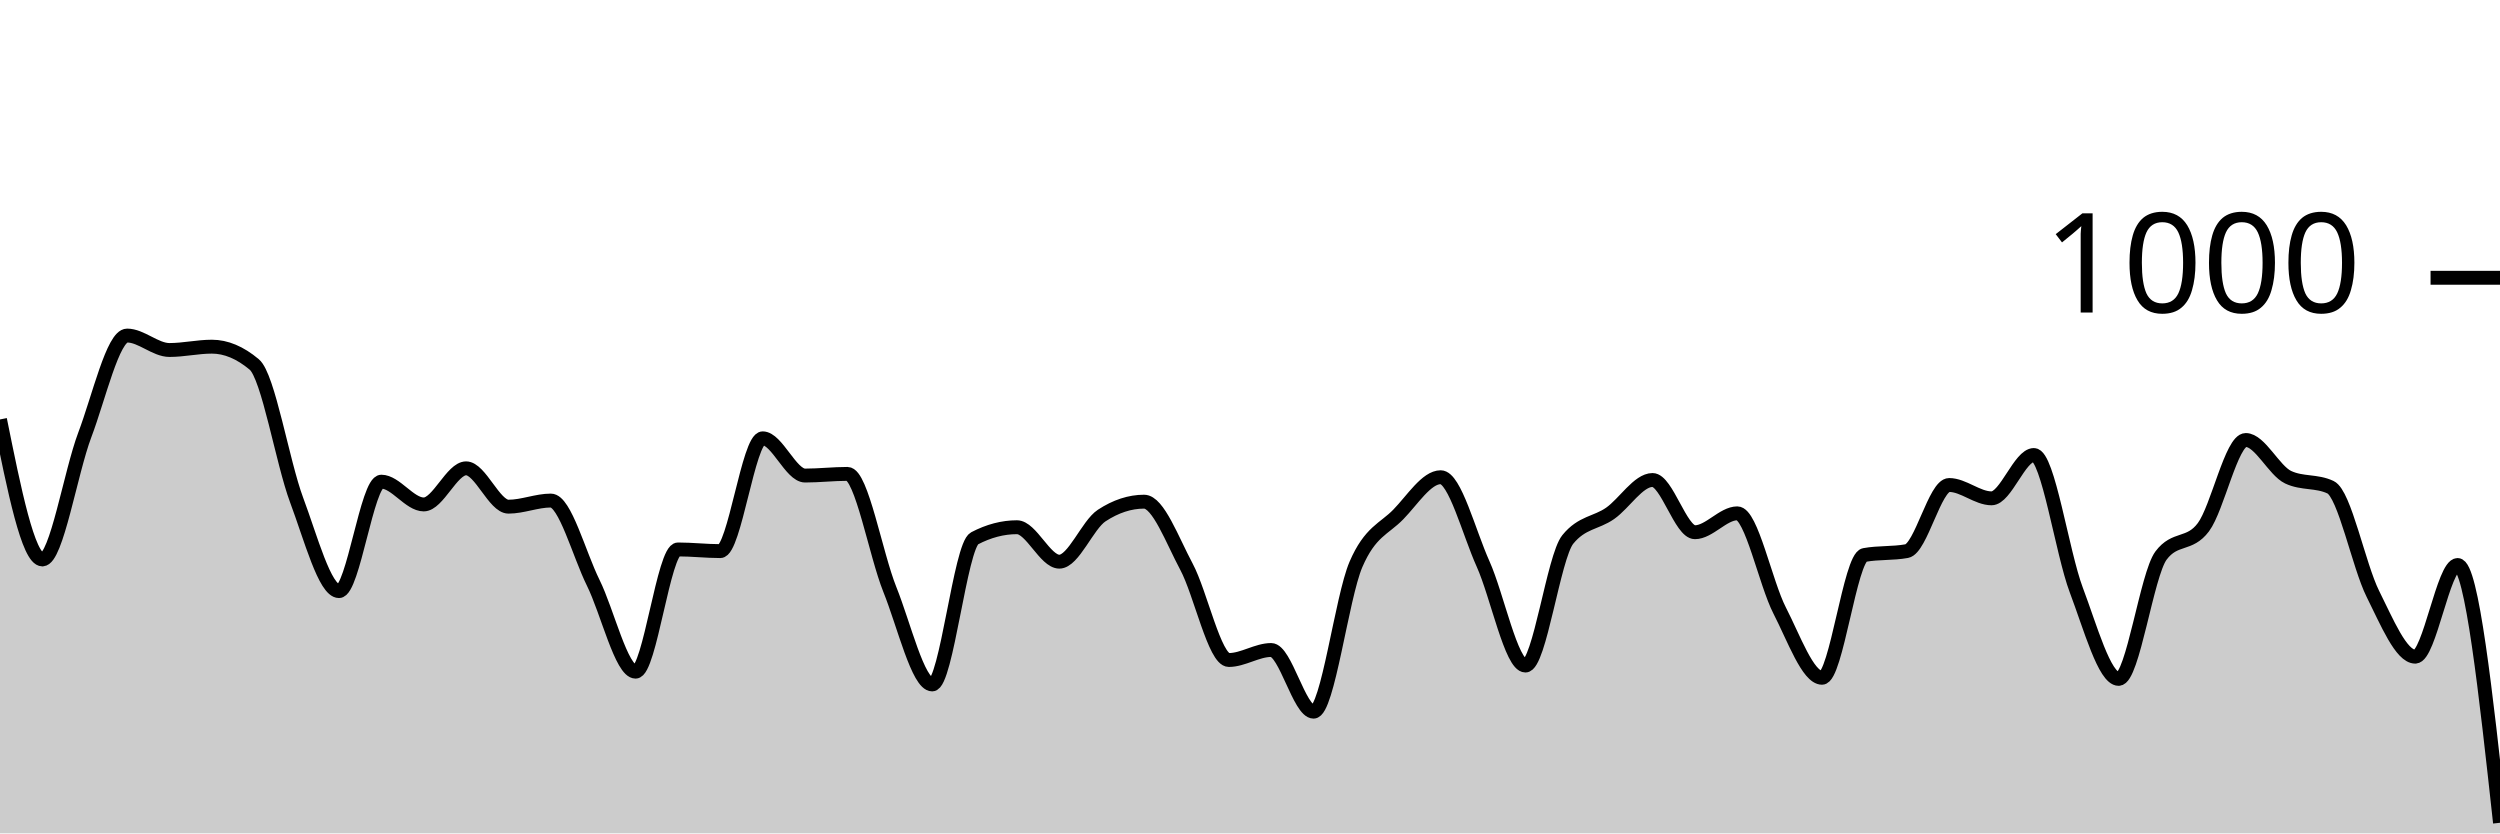
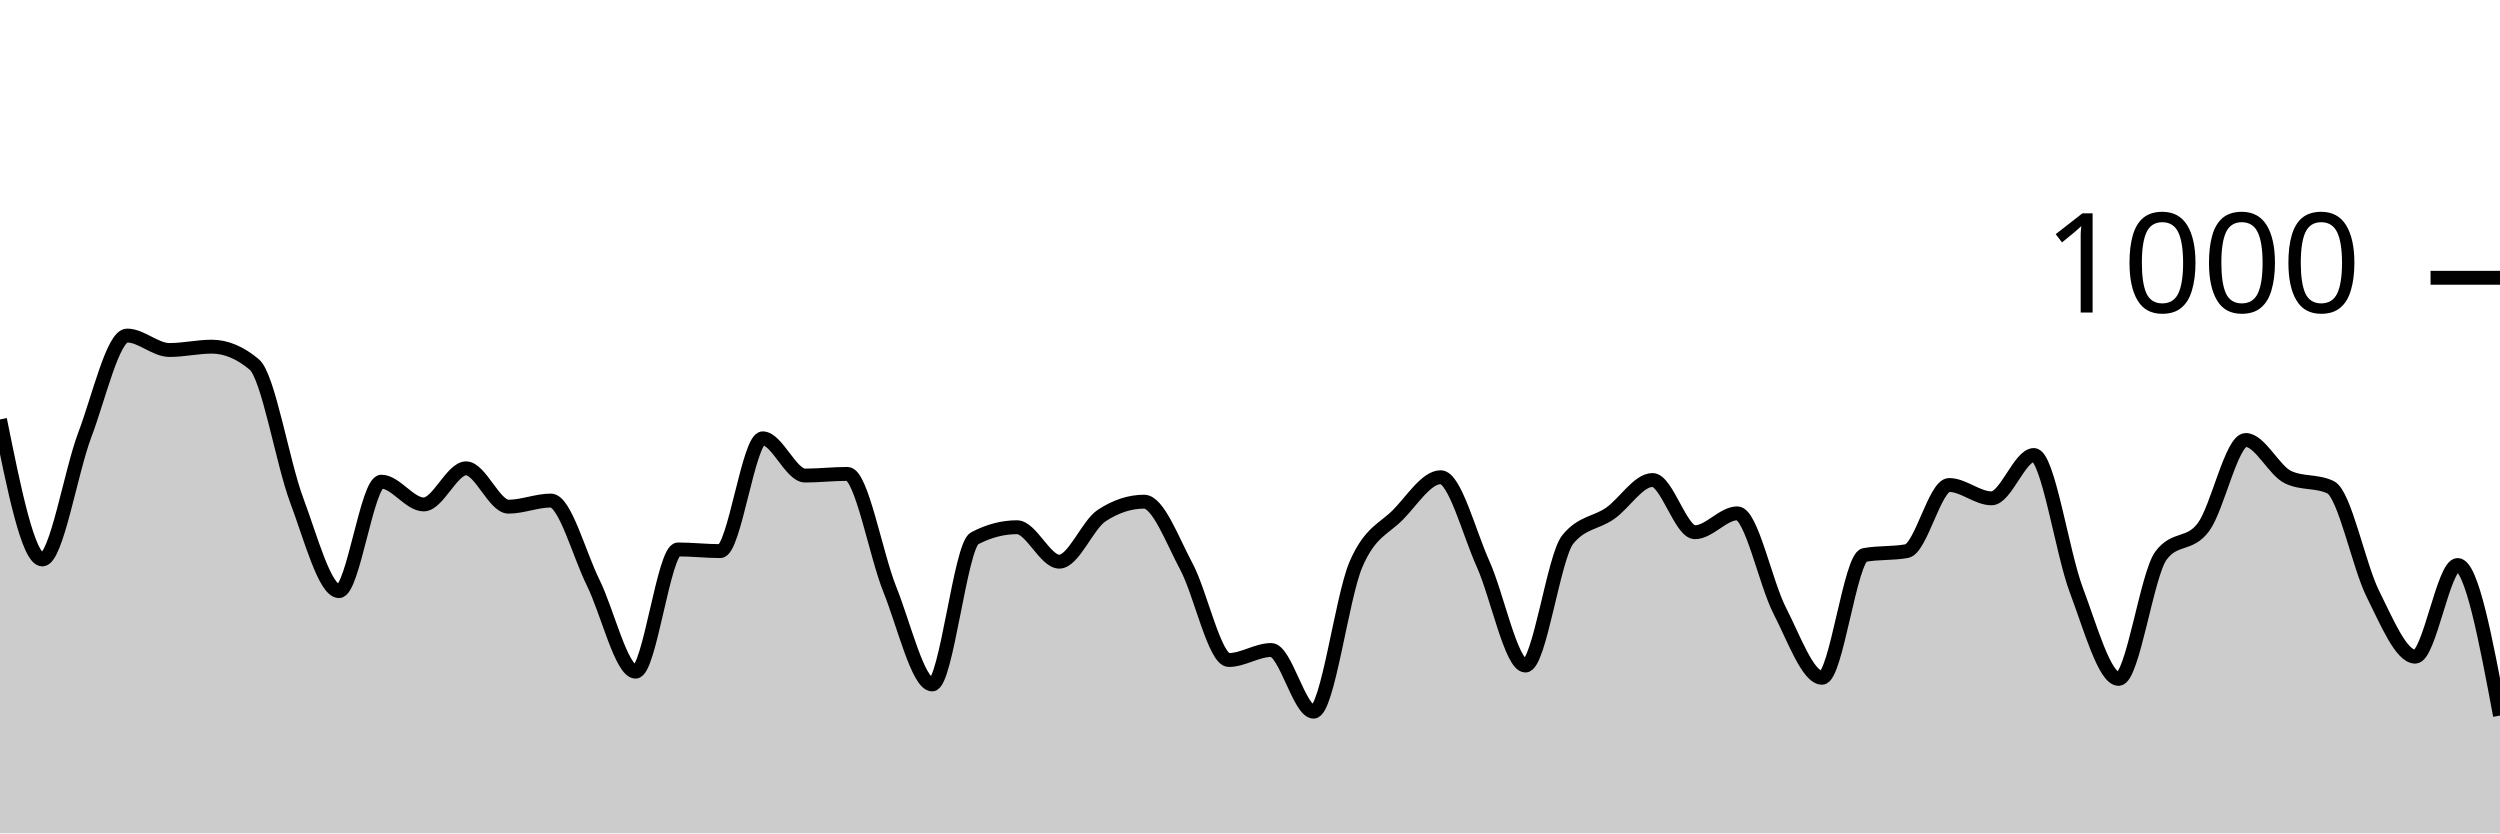
<svg xmlns="http://www.w3.org/2000/svg" viewBox="0 0 180 60">
  <g transform="translate(0,20)">
-     <path class="area" fill="rgba(0, 0, 0, 0.2)" d="M0,10.2C1.017,15.24,2.034,20.28,3.051,20.28C4.068,20.28,5.085,14.007,6.102,11.32C7.119,8.633,8.136,4.16,9.153,4.16C10.169,4.16,11.186,5.2,12.203,5.2C13.22,5.2,14.237,4.96,15.254,4.96C16.271,4.96,17.288,5.387,18.305,6.24C19.322,7.093,20.339,13.28,21.356,16C22.373,18.72,23.39,22.56,24.407,22.56C25.424,22.56,26.441,14.68,27.458,14.68C28.475,14.68,29.492,16.32,30.508,16.32C31.525,16.32,32.542,13.72,33.559,13.72C34.576,13.72,35.593,16.48,36.61,16.48C37.627,16.48,38.644,16.04,39.661,16.04C40.678,16.04,41.695,19.907,42.712,21.96C43.729,24.013,44.746,28.36,45.763,28.36C46.78,28.36,47.797,19.56,48.814,19.56C49.831,19.56,50.847,19.68,51.864,19.68C52.881,19.68,53.898,11.56,54.915,11.56C55.932,11.56,56.949,14.24,57.966,14.24C58.983,14.24,60,14.12,61.017,14.12C62.034,14.12,63.051,19.913,64.068,22.44C65.085,24.967,66.102,29.28,67.119,29.28C68.136,29.28,69.153,19.293,70.169,18.76C71.186,18.227,72.203,17.96,73.22,17.96C74.237,17.96,75.254,20.44,76.271,20.44C77.288,20.44,78.305,17.787,79.322,17.12C80.339,16.453,81.356,16.12,82.373,16.12C83.39,16.12,84.407,18.9,85.424,20.8C86.441,22.7,87.458,27.52,88.475,27.52C89.492,27.52,90.508,26.8,91.525,26.8C92.542,26.8,93.559,31.24,94.576,31.24C95.593,31.24,96.61,23.007,97.627,20.64C98.644,18.273,99.661,18.087,100.678,17.04C101.695,15.993,102.712,14.36,103.729,14.36C104.746,14.36,105.763,18.34,106.78,20.6C107.797,22.86,108.814,27.92,109.831,27.92C110.847,27.92,111.864,20.093,112.881,18.84C113.898,17.587,114.915,17.673,115.932,16.96C116.949,16.247,117.966,14.56,118.983,14.56C120,14.56,121.017,18.32,122.034,18.32C123.051,18.32,124.068,16.96,125.085,16.96C126.102,16.96,127.119,21.987,128.136,23.96C129.153,25.933,130.169,28.8,131.186,28.8C132.203,28.8,133.22,20.147,134.237,19.96C135.254,19.773,136.271,19.867,137.288,19.68C138.305,19.493,139.322,14.92,140.339,14.92C141.356,14.92,142.373,15.88,143.39,15.88C144.407,15.88,145.424,12.76,146.441,12.76C147.458,12.76,148.475,19.793,149.492,22.48C150.508,25.167,151.525,28.88,152.542,28.88C153.559,28.88,154.576,21.36,155.593,20C156.61,18.64,157.627,19.32,158.644,17.96C159.661,16.6,160.678,11.68,161.695,11.68C162.712,11.68,163.729,13.88,164.746,14.36C165.763,14.84,166.78,14.6,167.797,15.08C168.814,15.56,169.831,20.727,170.847,22.76C171.864,24.793,172.881,27.28,173.898,27.28C174.915,27.28,175.932,20.68,176.949,20.68C177.966,20.68,178.983,29.96,180,39.24L180,40C178.983,40,177.966,40,176.949,40C175.932,40,174.915,40,173.898,40C172.881,40,171.864,40,170.847,40C169.831,40,168.814,40,167.797,40C166.78,40,165.763,40,164.746,40C163.729,40,162.712,40,161.695,40C160.678,40,159.661,40,158.644,40C157.627,40,156.61,40,155.593,40C154.576,40,153.559,40,152.542,40C151.525,40,150.508,40,149.492,40C148.475,40,147.458,40,146.441,40C145.424,40,144.407,40,143.39,40C142.373,40,141.356,40,140.339,40C139.322,40,138.305,40,137.288,40C136.271,40,135.254,40,134.237,40C133.22,40,132.203,40,131.186,40C130.169,40,129.153,40,128.136,40C127.119,40,126.102,40,125.085,40C124.068,40,123.051,40,122.034,40C121.017,40,120,40,118.983,40C117.966,40,116.949,40,115.932,40C114.915,40,113.898,40,112.881,40C111.864,40,110.847,40,109.831,40C108.814,40,107.797,40,106.78,40C105.763,40,104.746,40,103.729,40C102.712,40,101.695,40,100.678,40C99.661,40,98.644,40,97.627,40C96.61,40,95.593,40,94.576,40C93.559,40,92.542,40,91.525,40C90.508,40,89.492,40,88.475,40C87.458,40,86.441,40,85.424,40C84.407,40,83.39,40,82.373,40C81.356,40,80.339,40,79.322,40C78.305,40,77.288,40,76.271,40C75.254,40,74.237,40,73.22,40C72.203,40,71.186,40,70.169,40C69.153,40,68.136,40,67.119,40C66.102,40,65.085,40,64.068,40C63.051,40,62.034,40,61.017,40C60,40,58.983,40,57.966,40C56.949,40,55.932,40,54.915,40C53.898,40,52.881,40,51.864,40C50.847,40,49.831,40,48.814,40C47.797,40,46.78,40,45.763,40C44.746,40,43.729,40,42.712,40C41.695,40,40.678,40,39.661,40C38.644,40,37.627,40,36.61,40C35.593,40,34.576,40,33.559,40C32.542,40,31.525,40,30.508,40C29.492,40,28.475,40,27.458,40C26.441,40,25.424,40,24.407,40C23.39,40,22.373,40,21.356,40C20.339,40,19.322,40,18.305,40C17.288,40,16.271,40,15.254,40C14.237,40,13.22,40,12.203,40C11.186,40,10.169,40,9.153,40C8.136,40,7.119,40,6.102,40C5.085,40,4.068,40,3.051,40C2.034,40,1.017,40,0,40Z" />
-     <path class="line" stroke="black" fill="none" d="M0,10.2C1.017,15.24,2.034,20.28,3.051,20.28C4.068,20.28,5.085,14.007,6.102,11.32C7.119,8.633,8.136,4.16,9.153,4.16C10.169,4.16,11.186,5.2,12.203,5.2C13.22,5.2,14.237,4.96,15.254,4.96C16.271,4.96,17.288,5.387,18.305,6.24C19.322,7.093,20.339,13.28,21.356,16C22.373,18.72,23.39,22.56,24.407,22.56C25.424,22.56,26.441,14.68,27.458,14.68C28.475,14.68,29.492,16.32,30.508,16.32C31.525,16.32,32.542,13.72,33.559,13.72C34.576,13.72,35.593,16.48,36.61,16.48C37.627,16.48,38.644,16.04,39.661,16.04C40.678,16.04,41.695,19.907,42.712,21.96C43.729,24.013,44.746,28.36,45.763,28.36C46.78,28.36,47.797,19.56,48.814,19.56C49.831,19.56,50.847,19.68,51.864,19.68C52.881,19.68,53.898,11.56,54.915,11.56C55.932,11.56,56.949,14.24,57.966,14.24C58.983,14.24,60,14.12,61.017,14.12C62.034,14.12,63.051,19.913,64.068,22.44C65.085,24.967,66.102,29.28,67.119,29.28C68.136,29.28,69.153,19.293,70.169,18.76C71.186,18.227,72.203,17.96,73.22,17.96C74.237,17.96,75.254,20.44,76.271,20.44C77.288,20.44,78.305,17.787,79.322,17.12C80.339,16.453,81.356,16.12,82.373,16.12C83.39,16.12,84.407,18.9,85.424,20.8C86.441,22.7,87.458,27.52,88.475,27.52C89.492,27.52,90.508,26.8,91.525,26.8C92.542,26.8,93.559,31.24,94.576,31.24C95.593,31.24,96.61,23.007,97.627,20.64C98.644,18.273,99.661,18.087,100.678,17.04C101.695,15.993,102.712,14.36,103.729,14.36C104.746,14.36,105.763,18.34,106.78,20.6C107.797,22.86,108.814,27.92,109.831,27.92C110.847,27.92,111.864,20.093,112.881,18.84C113.898,17.587,114.915,17.673,115.932,16.96C116.949,16.247,117.966,14.56,118.983,14.56C120,14.56,121.017,18.32,122.034,18.32C123.051,18.32,124.068,16.96,125.085,16.96C126.102,16.96,127.119,21.987,128.136,23.96C129.153,25.933,130.169,28.8,131.186,28.8C132.203,28.8,133.22,20.147,134.237,19.96C135.254,19.773,136.271,19.867,137.288,19.68C138.305,19.493,139.322,14.92,140.339,14.92C141.356,14.92,142.373,15.88,143.39,15.88C144.407,15.88,145.424,12.76,146.441,12.76C147.458,12.76,148.475,19.793,149.492,22.48C150.508,25.167,151.525,28.88,152.542,28.88C153.559,28.88,154.576,21.36,155.593,20C156.61,18.64,157.627,19.32,158.644,17.96C159.661,16.6,160.678,11.68,161.695,11.68C162.712,11.68,163.729,13.88,164.746,14.36C165.763,14.84,166.78,14.6,167.797,15.08C168.814,15.56,169.831,20.727,170.847,22.76C171.864,24.793,172.881,27.28,173.898,27.28C174.915,27.28,175.932,20.68,176.949,20.68C177.966,20.68,178.983,29.96,180,39.24" />
+     <path class="area" fill="rgba(0, 0, 0, 0.2)" d="M0,10.2C1.017,15.24,2.034,20.28,3.051,20.28C4.068,20.28,5.085,14.007,6.102,11.32C7.119,8.633,8.136,4.16,9.153,4.16C10.169,4.16,11.186,5.2,12.203,5.2C13.22,5.2,14.237,4.96,15.254,4.96C16.271,4.96,17.288,5.387,18.305,6.24C19.322,7.093,20.339,13.28,21.356,16C22.373,18.72,23.39,22.56,24.407,22.56C25.424,22.56,26.441,14.68,27.458,14.68C28.475,14.68,29.492,16.32,30.508,16.32C31.525,16.32,32.542,13.72,33.559,13.72C34.576,13.72,35.593,16.48,36.61,16.48C37.627,16.48,38.644,16.04,39.661,16.04C40.678,16.04,41.695,19.907,42.712,21.96C43.729,24.013,44.746,28.36,45.763,28.36C46.78,28.36,47.797,19.56,48.814,19.56C49.831,19.56,50.847,19.68,51.864,19.68C52.881,19.68,53.898,11.56,54.915,11.56C55.932,11.56,56.949,14.24,57.966,14.24C58.983,14.24,60,14.12,61.017,14.12C62.034,14.12,63.051,19.913,64.068,22.44C65.085,24.967,66.102,29.28,67.119,29.28C68.136,29.28,69.153,19.293,70.169,18.76C71.186,18.227,72.203,17.96,73.22,17.96C74.237,17.96,75.254,20.44,76.271,20.44C77.288,20.44,78.305,17.787,79.322,17.12C80.339,16.453,81.356,16.12,82.373,16.12C83.39,16.12,84.407,18.9,85.424,20.8C86.441,22.7,87.458,27.52,88.475,27.52C89.492,27.52,90.508,26.8,91.525,26.8C92.542,26.8,93.559,31.24,94.576,31.24C95.593,31.24,96.61,23.007,97.627,20.64C98.644,18.273,99.661,18.087,100.678,17.04C101.695,15.993,102.712,14.36,103.729,14.36C104.746,14.36,105.763,18.34,106.78,20.6C107.797,22.86,108.814,27.92,109.831,27.92C110.847,27.92,111.864,20.093,112.881,18.84C113.898,17.587,114.915,17.673,115.932,16.96C116.949,16.247,117.966,14.56,118.983,14.56C120,14.56,121.017,18.32,122.034,18.32C123.051,18.32,124.068,16.96,125.085,16.96C126.102,16.96,127.119,21.987,128.136,23.96C129.153,25.933,130.169,28.8,131.186,28.8C132.203,28.8,133.22,20.147,134.237,19.96C135.254,19.773,136.271,19.867,137.288,19.68C138.305,19.493,139.322,14.92,140.339,14.92C141.356,14.92,142.373,15.88,143.39,15.88C144.407,15.88,145.424,12.76,146.441,12.76C147.458,12.76,148.475,19.793,149.492,22.48C150.508,25.167,151.525,28.88,152.542,28.88C153.559,28.88,154.576,21.36,155.593,20C156.61,18.64,157.627,19.32,158.644,17.96C159.661,16.6,160.678,11.68,161.695,11.68C162.712,11.68,163.729,13.88,164.746,14.36C165.763,14.84,166.78,14.6,167.797,15.08C168.814,15.56,169.831,20.727,170.847,22.76C171.864,24.793,172.881,27.28,173.898,27.28C174.915,27.28,175.932,20.68,176.949,20.68C177.966,20.68,178.983,26.1,180,31.52L180,40C178.983,40,177.966,40,176.949,40C175.932,40,174.915,40,173.898,40C172.881,40,171.864,40,170.847,40C169.831,40,168.814,40,167.797,40C166.78,40,165.763,40,164.746,40C163.729,40,162.712,40,161.695,40C160.678,40,159.661,40,158.644,40C157.627,40,156.61,40,155.593,40C154.576,40,153.559,40,152.542,40C151.525,40,150.508,40,149.492,40C148.475,40,147.458,40,146.441,40C145.424,40,144.407,40,143.39,40C142.373,40,141.356,40,140.339,40C139.322,40,138.305,40,137.288,40C136.271,40,135.254,40,134.237,40C133.22,40,132.203,40,131.186,40C130.169,40,129.153,40,128.136,40C127.119,40,126.102,40,125.085,40C124.068,40,123.051,40,122.034,40C121.017,40,120,40,118.983,40C117.966,40,116.949,40,115.932,40C114.915,40,113.898,40,112.881,40C111.864,40,110.847,40,109.831,40C108.814,40,107.797,40,106.78,40C105.763,40,104.746,40,103.729,40C102.712,40,101.695,40,100.678,40C99.661,40,98.644,40,97.627,40C96.61,40,95.593,40,94.576,40C93.559,40,92.542,40,91.525,40C90.508,40,89.492,40,88.475,40C87.458,40,86.441,40,85.424,40C84.407,40,83.39,40,82.373,40C81.356,40,80.339,40,79.322,40C78.305,40,77.288,40,76.271,40C75.254,40,74.237,40,73.22,40C72.203,40,71.186,40,70.169,40C69.153,40,68.136,40,67.119,40C66.102,40,65.085,40,64.068,40C63.051,40,62.034,40,61.017,40C60,40,58.983,40,57.966,40C56.949,40,55.932,40,54.915,40C53.898,40,52.881,40,51.864,40C50.847,40,49.831,40,48.814,40C47.797,40,46.78,40,45.763,40C44.746,40,43.729,40,42.712,40C41.695,40,40.678,40,39.661,40C38.644,40,37.627,40,36.61,40C35.593,40,34.576,40,33.559,40C32.542,40,31.525,40,30.508,40C29.492,40,28.475,40,27.458,40C26.441,40,25.424,40,24.407,40C23.39,40,22.373,40,21.356,40C20.339,40,19.322,40,18.305,40C17.288,40,16.271,40,15.254,40C14.237,40,13.22,40,12.203,40C11.186,40,10.169,40,9.153,40C8.136,40,7.119,40,6.102,40C5.085,40,4.068,40,3.051,40C2.034,40,1.017,40,0,40Z" />
+     <path class="line" stroke="black" fill="none" d="M0,10.2C1.017,15.24,2.034,20.28,3.051,20.28C4.068,20.28,5.085,14.007,6.102,11.32C7.119,8.633,8.136,4.16,9.153,4.16C10.169,4.16,11.186,5.2,12.203,5.2C13.22,5.2,14.237,4.96,15.254,4.96C16.271,4.96,17.288,5.387,18.305,6.24C19.322,7.093,20.339,13.28,21.356,16C22.373,18.72,23.39,22.56,24.407,22.56C25.424,22.56,26.441,14.68,27.458,14.68C28.475,14.68,29.492,16.32,30.508,16.32C31.525,16.32,32.542,13.72,33.559,13.72C34.576,13.72,35.593,16.48,36.61,16.48C37.627,16.48,38.644,16.04,39.661,16.04C40.678,16.04,41.695,19.907,42.712,21.96C43.729,24.013,44.746,28.36,45.763,28.36C46.78,28.36,47.797,19.56,48.814,19.56C49.831,19.56,50.847,19.68,51.864,19.68C52.881,19.68,53.898,11.56,54.915,11.56C55.932,11.56,56.949,14.24,57.966,14.24C58.983,14.24,60,14.12,61.017,14.12C62.034,14.12,63.051,19.913,64.068,22.44C65.085,24.967,66.102,29.28,67.119,29.28C68.136,29.28,69.153,19.293,70.169,18.76C71.186,18.227,72.203,17.96,73.22,17.96C74.237,17.96,75.254,20.44,76.271,20.44C77.288,20.44,78.305,17.787,79.322,17.12C80.339,16.453,81.356,16.12,82.373,16.12C83.39,16.12,84.407,18.9,85.424,20.8C86.441,22.7,87.458,27.52,88.475,27.52C89.492,27.52,90.508,26.8,91.525,26.8C92.542,26.8,93.559,31.24,94.576,31.24C95.593,31.24,96.61,23.007,97.627,20.64C98.644,18.273,99.661,18.087,100.678,17.04C101.695,15.993,102.712,14.36,103.729,14.36C104.746,14.36,105.763,18.34,106.78,20.6C107.797,22.86,108.814,27.92,109.831,27.92C110.847,27.92,111.864,20.093,112.881,18.84C113.898,17.587,114.915,17.673,115.932,16.96C116.949,16.247,117.966,14.56,118.983,14.56C120,14.56,121.017,18.32,122.034,18.32C123.051,18.32,124.068,16.96,125.085,16.96C126.102,16.96,127.119,21.987,128.136,23.96C129.153,25.933,130.169,28.8,131.186,28.8C132.203,28.8,133.22,20.147,134.237,19.96C135.254,19.773,136.271,19.867,137.288,19.68C138.305,19.493,139.322,14.92,140.339,14.92C141.356,14.92,142.373,15.88,143.39,15.88C144.407,15.88,145.424,12.76,146.441,12.76C147.458,12.76,148.475,19.793,149.492,22.48C150.508,25.167,151.525,28.88,152.542,28.88C153.559,28.88,154.576,21.36,155.593,20C156.61,18.64,157.627,19.32,158.644,17.96C159.661,16.6,160.678,11.68,161.695,11.68C162.712,11.68,163.729,13.88,164.746,14.36C165.763,14.84,166.78,14.6,167.797,15.08C168.814,15.56,169.831,20.727,170.847,22.76C171.864,24.793,172.881,27.28,173.898,27.28C174.915,27.28,175.932,20.68,176.949,20.68C177.966,20.68,178.983,26.1,180,31.52" />
    <path class="axis-ceiling" stroke-width="1" stroke="black" fill="none" d="M175,0L180,0" />
    <text class="axis-ceiling-label" font-family="sans-serif" text-anchor="end" font-size="10px" x="170" y="2.5">1000</text>
  </g>
</svg>
